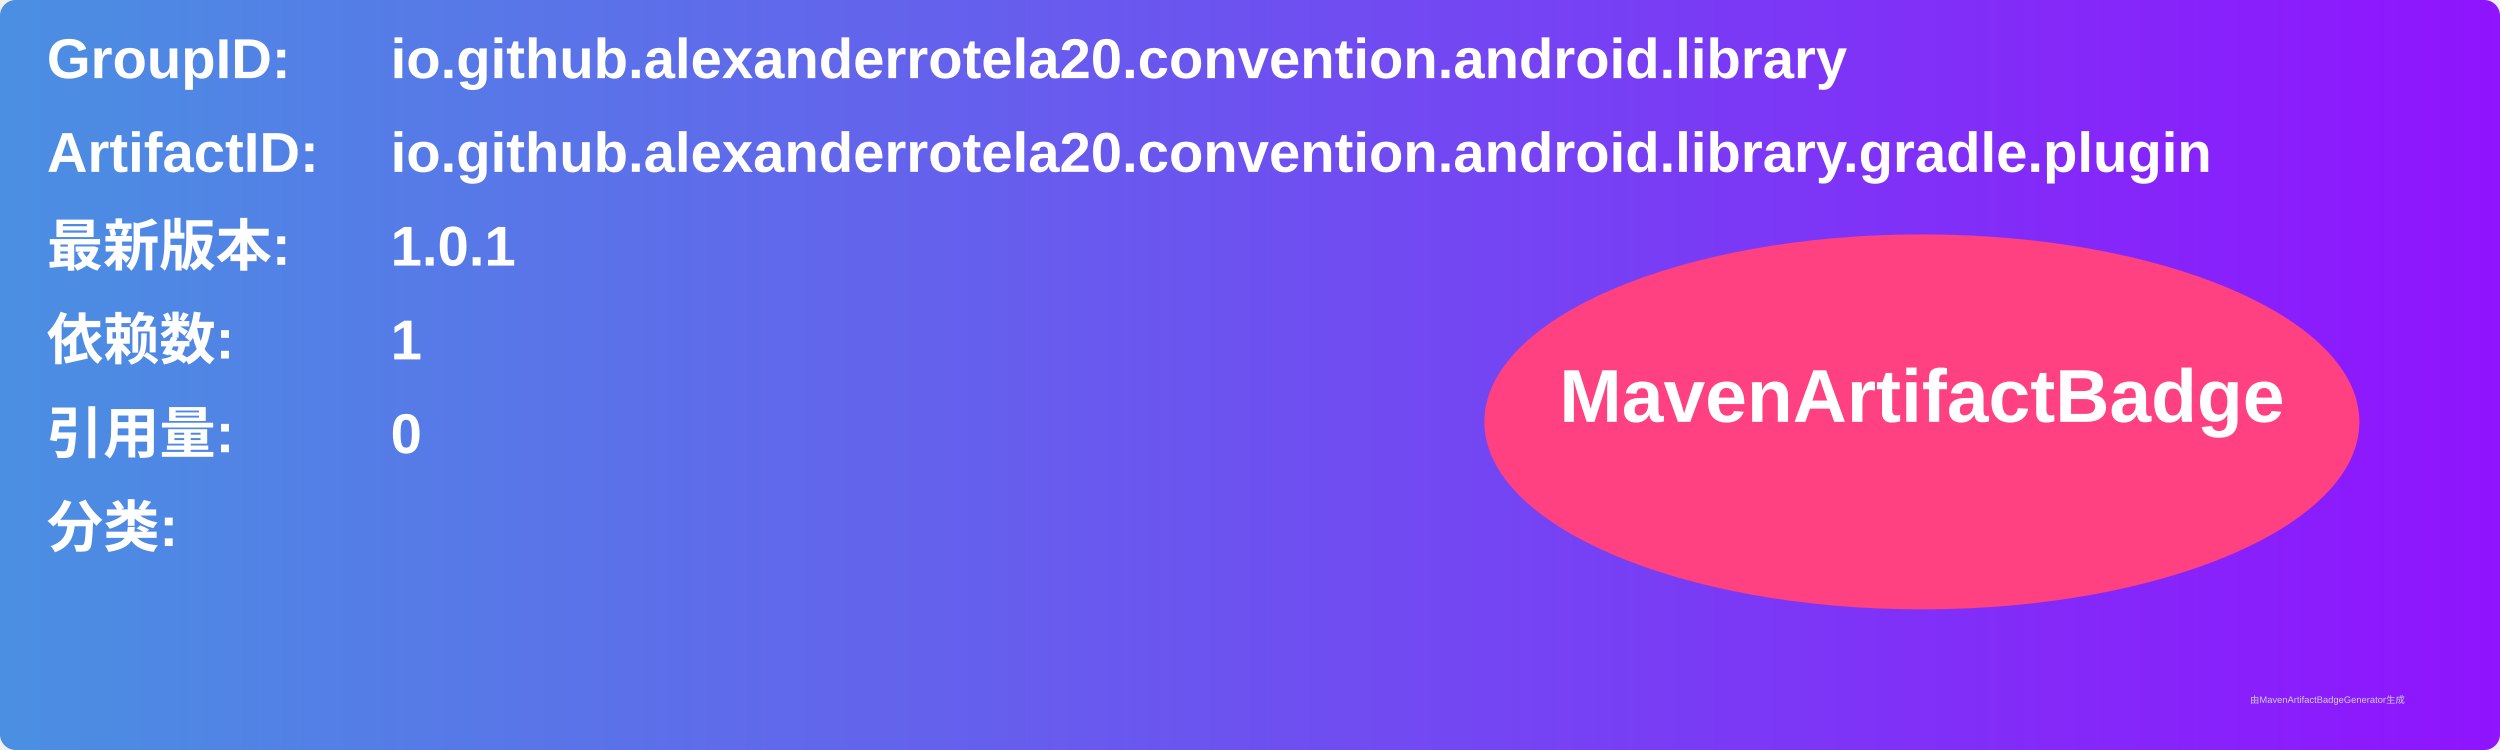
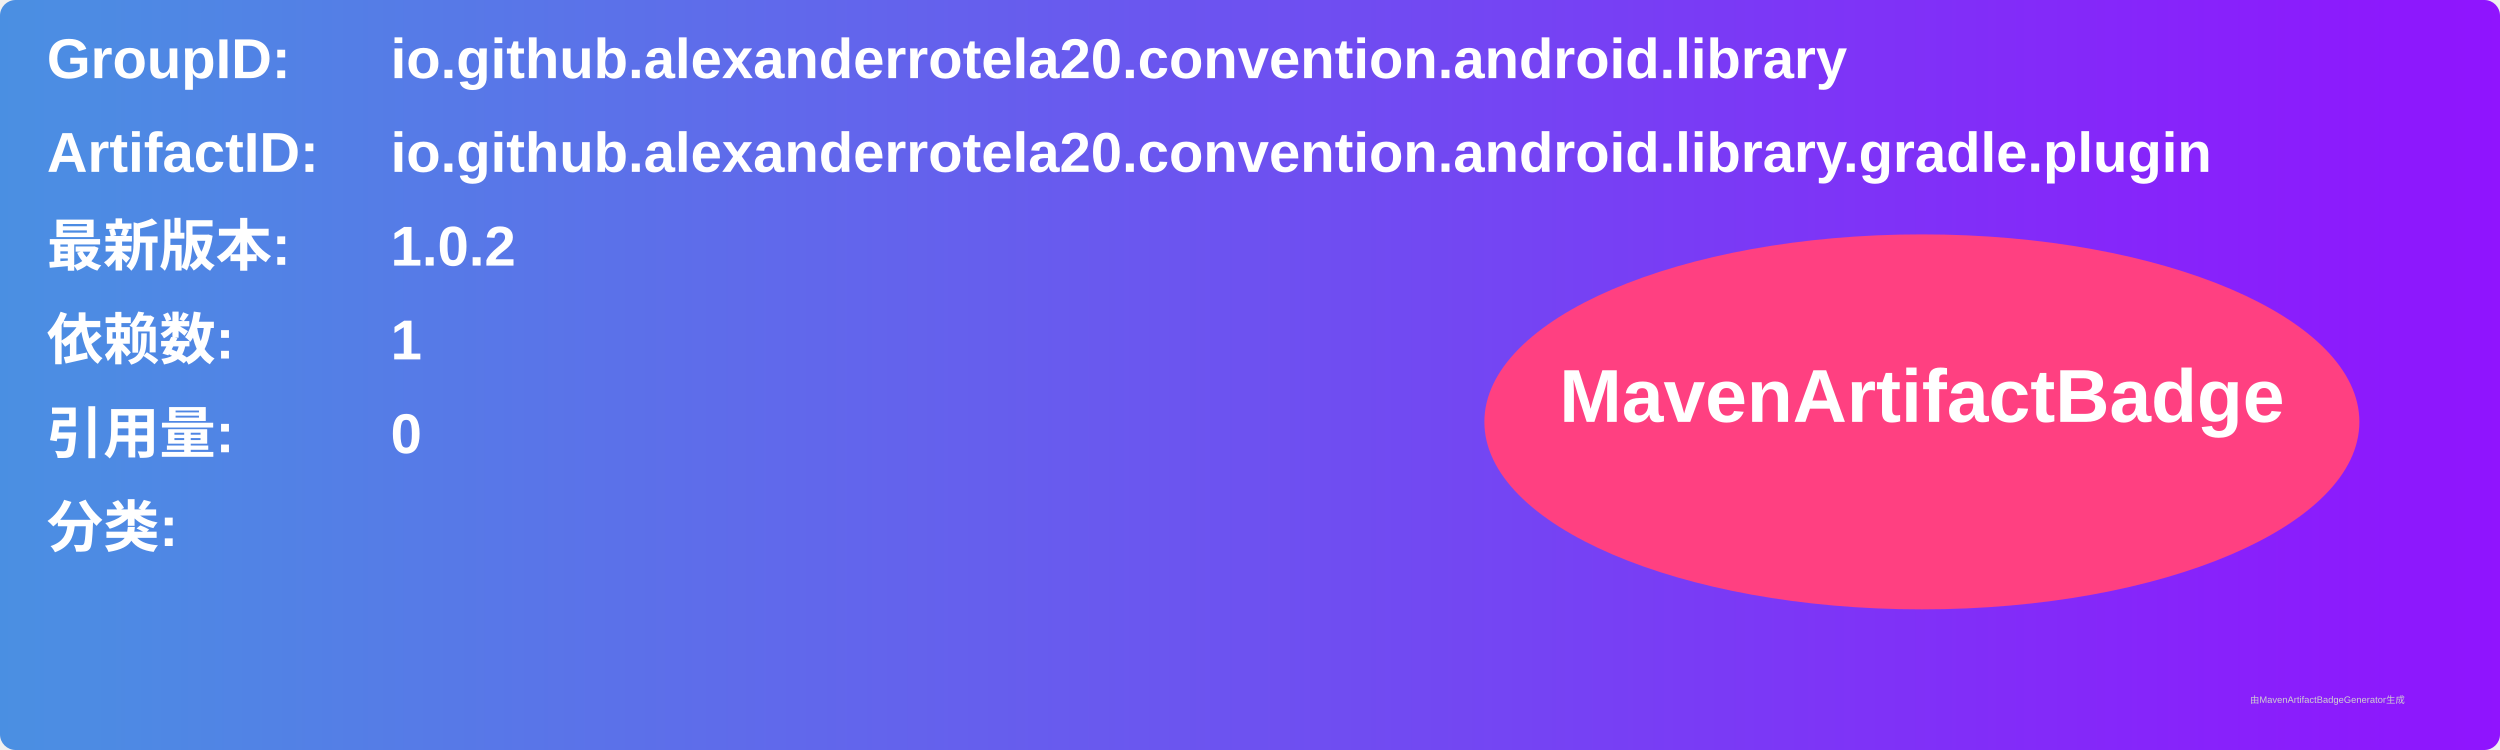
<svg xmlns="http://www.w3.org/2000/svg" width="800" height="240" viewBox="0 0 800 240">
  <linearGradient id="grad" x1="0%" y1="0%" x2="100%" y2="0%">
    <stop offset="0%" stop-color="#4a90e2" />
    <stop offset="100%" stop-color="#9013fe" />
  </linearGradient>
  <rect width="100%" height="100%" rx="5" ry="5" fill="url(#grad)" />
  <g transform="translate(15, 15)">
    <text x="0" y="10" font-family="Arial" font-size="18" fill="white" font-weight="bold" width="260">GroupID:</text>
    <text x="110" y="10" font-family="Arial" font-size="18" fill="white" font-weight="bold" width="460">io.github.alexanderrotela20.convention.android.library</text>
    <text x="0" y="40" font-family="Arial" font-size="18" fill="white" font-weight="bold" width="260">ArtifactID:</text>
    <text x="110" y="40" font-family="Arial" font-size="18" fill="white" font-weight="bold" width="460">io.github.alexanderrotela20.convention.android.library.gradle.plugin</text>
    <text x="0" y="70" font-family="Arial" font-size="18" fill="white" font-weight="bold">最新版本:</text>
    <text x="110" y="70" font-family="Arial" font-size="18" fill="white" font-weight="bold">
-       <tspan font-weight="bold">1.0.1</tspan>
+       <tspan font-weight="bold">1.0.2</tspan>
    </text>
    <text x="0" y="100" font-family="Arial" font-size="18" fill="white" font-weight="bold">依赖数: </text>
    <text x="110" y="100" font-family="Arial" font-size="18" fill="white">
      <tspan font-weight="bold">1</tspan>
    </text>
    <text x="0" y="130" font-family="Arial" font-size="18" fill="white" font-weight="bold">引用量: </text>
    <text x="110" y="130" font-family="Arial" font-size="18" fill="white">
      <tspan font-weight="bold">0</tspan>
    </text>
    <text x="0" y="160" font-family="Arial" font-size="18" fill="white" font-weight="bold">分类:</text>
    <text x="10" y="190" font-family="Arial" font-size="10" fill="white">
      <tspan font-weight="bold" />
    </text>
    <ellipse cx="600" cy="120" rx="140" ry="60" fill="#ff4081" />
    <text x="600" y="120" text-anchor="middle" font-family="Arial" font-size="24" fill="white" font-weight="bold">MavenArtifactBadge</text>
  </g>
  <text x="720" y="225" font-family="Arial" font-size="3" fill="#d0d0d0">由MavenArtifactBadgeGenerator生成</text>
</svg>
